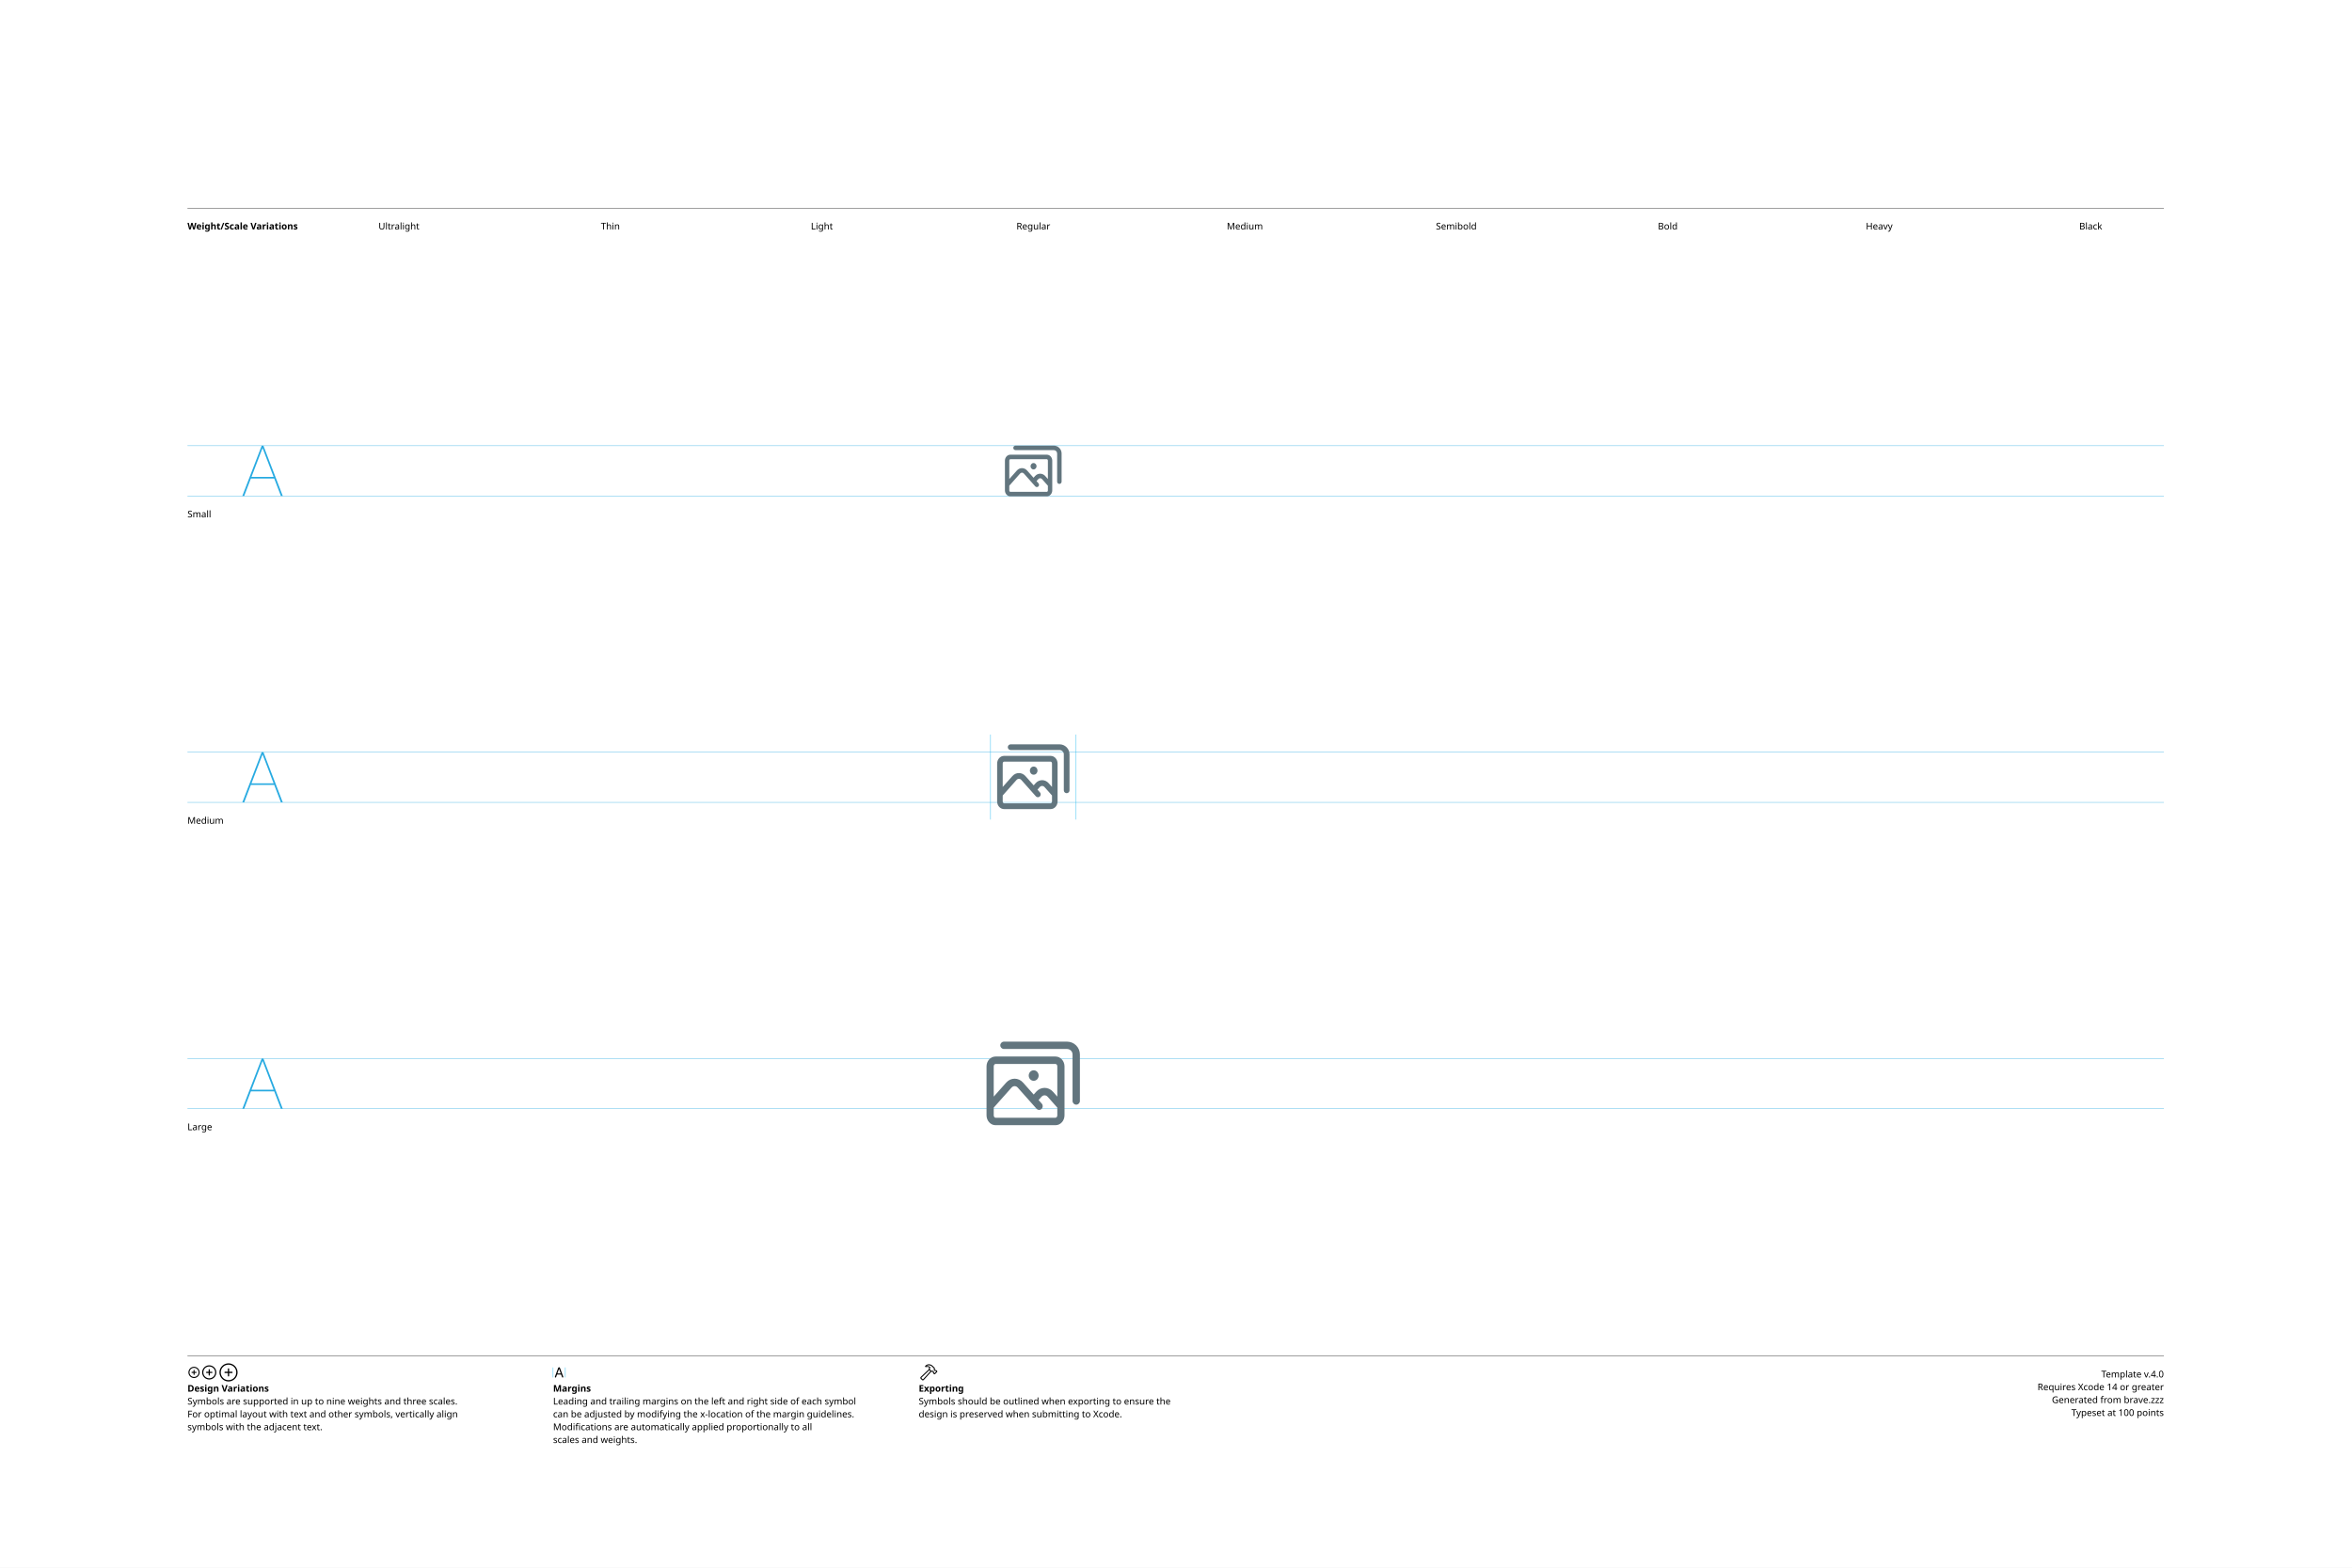
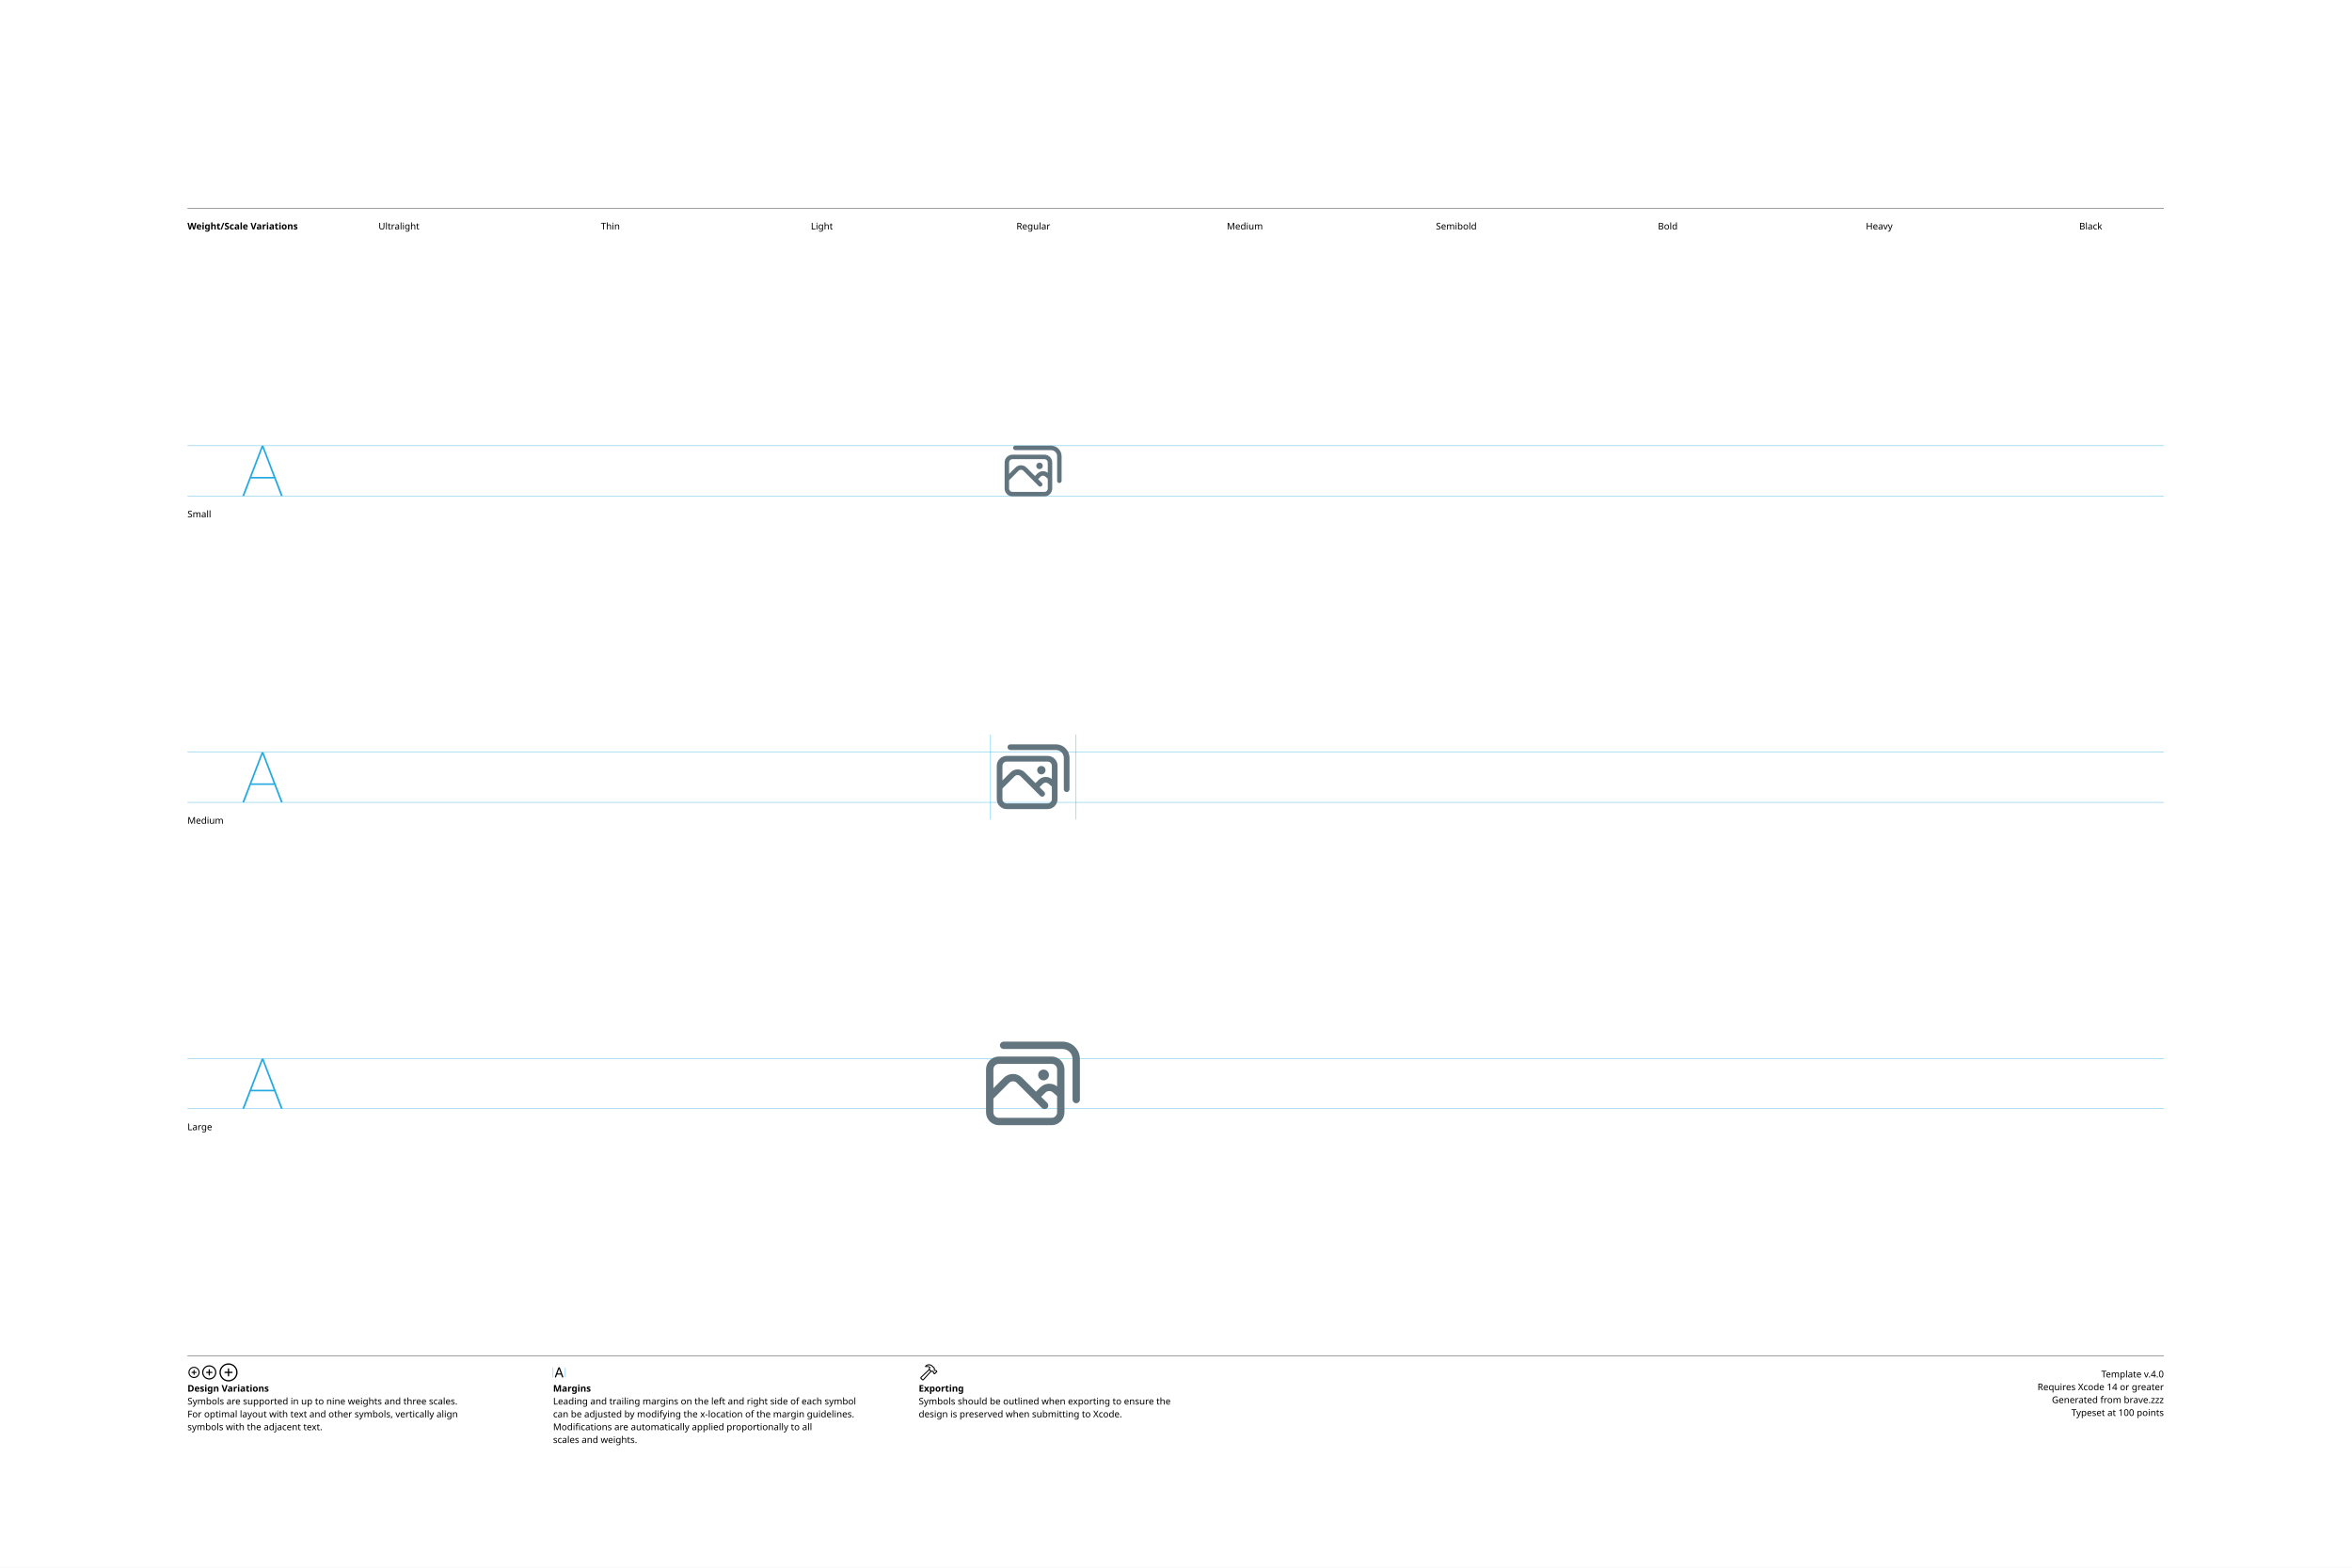
<svg xmlns="http://www.w3.org/2000/svg" version="1.1" width="3300" height="2200">
  <g id="Notes">
    <rect height="2200" id="artboard" style="fill:white;opacity:1" width="3300" x="0" y="0" />
    <line style="fill:none;stroke:black;opacity:1;stroke-width:0.5;" x1="263" x2="3036" y1="292" y2="292" />
    <text style="stroke:none;fill:black;font-family:sans-serif;font-size:13;font-weight:bold;" transform="matrix(1 0 0 1 263 322)">Weight/Scale Variations</text>
    <text style="stroke:none;fill:black;font-family:sans-serif;font-size:13;text-anchor:middle;" transform="matrix(1 0 0 1 559.711 322)">Ultralight</text>
    <text style="stroke:none;fill:black;font-family:sans-serif;font-size:13;text-anchor:middle;" transform="matrix(1 0 0 1 856.422 322)">Thin</text>
    <text style="stroke:none;fill:black;font-family:sans-serif;font-size:13;text-anchor:middle;" transform="matrix(1 0 0 1 1153.13 322)">Light</text>
    <text style="stroke:none;fill:black;font-family:sans-serif;font-size:13;text-anchor:middle;" transform="matrix(1 0 0 1 1449.84 322)">Regular</text>
    <text style="stroke:none;fill:black;font-family:sans-serif;font-size:13;text-anchor:middle;" transform="matrix(1 0 0 1 1746.56 322)">Medium</text>
    <text style="stroke:none;fill:black;font-family:sans-serif;font-size:13;text-anchor:middle;" transform="matrix(1 0 0 1 2043.27 322)">Semibold</text>
    <text style="stroke:none;fill:black;font-family:sans-serif;font-size:13;text-anchor:middle;" transform="matrix(1 0 0 1 2339.98 322)">Bold</text>
    <text style="stroke:none;fill:black;font-family:sans-serif;font-size:13;text-anchor:middle;" transform="matrix(1 0 0 1 2636.69 322)">Heavy</text>
    <text style="stroke:none;fill:black;font-family:sans-serif;font-size:13;text-anchor:middle;" transform="matrix(1 0 0 1 2933.4 322)">Black</text>
    <line style="fill:none;stroke:black;opacity:1;stroke-width:0.5;" x1="263" x2="3036" y1="1903" y2="1903" />
    <g transform="matrix(1 0 0 1 263 1933)">
      <path d="M9.248 0.83C13.555 0.83 17.139-2.744 17.139-7.051C17.139-11.357 13.545-14.932 9.238-14.932C4.941-14.932 1.367-11.357 1.367-7.051C1.367-2.744 4.951 0.83 9.248 0.83ZM9.248-0.654C5.703-0.654 2.871-3.496 2.871-7.051C2.871-10.605 5.693-13.447 9.238-13.447C12.793-13.447 15.645-10.605 15.645-7.051C15.645-3.496 12.803-0.654 9.248-0.654ZM5.654-7.051C5.654-6.621 5.957-6.328 6.406-6.328L8.506-6.328L8.506-4.209C8.506-3.77 8.799-3.467 9.229-3.467C9.678-3.467 9.971-3.77 9.971-4.209L9.971-6.328L12.09-6.328C12.529-6.328 12.832-6.621 12.832-7.051C12.832-7.49 12.529-7.793 12.09-7.793L9.971-7.793L9.971-9.902C9.971-10.352 9.678-10.654 9.229-10.654C8.799-10.654 8.506-10.352 8.506-9.902L8.506-7.793L6.406-7.793C5.957-7.793 5.654-7.49 5.654-7.051Z" />
    </g>
    <g transform="matrix(1 0 0 1 281.867 1933)">
      <path d="M11.709 2.91C17.158 2.91 21.67-1.611 21.67-7.051C21.67-12.5 17.148-17.012 11.699-17.012C6.26-17.012 1.748-12.5 1.748-7.051C1.748-1.611 6.27 2.91 11.709 2.91ZM11.709 1.25C7.1 1.25 3.418-2.441 3.418-7.051C3.418-11.66 7.09-15.352 11.699-15.352C16.309-15.352 20.01-11.66 20.01-7.051C20.01-2.441 16.318 1.25 11.709 1.25ZM7.178-7.051C7.178-6.572 7.51-6.25 8.008-6.25L10.879-6.25L10.879-3.369C10.879-2.881 11.211-2.539 11.69-2.539C12.178-2.539 12.52-2.871 12.52-3.369L12.52-6.25L15.4-6.25C15.889-6.25 16.23-6.572 16.23-7.051C16.23-7.539 15.889-7.881 15.4-7.881L12.52-7.881L12.52-10.752C12.52-11.25 12.178-11.592 11.69-11.592C11.211-11.592 10.879-11.25 10.879-10.752L10.879-7.881L8.008-7.881C7.51-7.881 7.178-7.539 7.178-7.051Z" />
    </g>
    <g transform="matrix(1 0 0 1 305.646 1933)">
      <path d="M14.971 5.664C21.934 5.664 27.695-0.098 27.695-7.051C27.695-14.014 21.924-19.775 14.961-19.775C8.008-19.775 2.256-14.014 2.256-7.051C2.256-0.098 8.018 5.664 14.971 5.664ZM14.971 3.848C8.936 3.848 4.082-1.016 4.082-7.051C4.082-13.096 8.926-17.949 14.961-17.949C21.006-17.949 25.869-13.096 25.869-7.051C25.869-1.016 21.016 3.848 14.971 3.848ZM9.199-7.051C9.199-6.533 9.57-6.172 10.117-6.172L14.062-6.172L14.062-2.217C14.062-1.68 14.434-1.299 14.951-1.299C15.488-1.299 15.859-1.67 15.859-2.217L15.859-6.172L19.814-6.172C20.352-6.172 20.732-6.533 20.732-7.051C20.732-7.598 20.361-7.969 19.814-7.969L15.859-7.969L15.859-11.914C15.859-12.461 15.488-12.842 14.951-12.842C14.434-12.842 14.062-12.461 14.062-11.914L14.062-7.969L10.117-7.969C9.57-7.969 9.199-7.598 9.199-7.051Z" />
    </g>
    <text style="stroke:none;fill:black;font-family:sans-serif;font-size:13;font-weight:bold;" transform="matrix(1 0 0 1 263 1953)">Design Variations</text>
    <text style="stroke:none;fill:black;font-family:sans-serif;font-size:13;" transform="matrix(1 0 0 1 263 1971)">Symbols are supported in up to nine weights and three scales.</text>
    <text style="stroke:none;fill:black;font-family:sans-serif;font-size:13;" transform="matrix(1 0 0 1 263 1989)">For optimal layout with text and other symbols, vertically align</text>
    <text style="stroke:none;fill:black;font-family:sans-serif;font-size:13;" transform="matrix(1 0 0 1 263 2007)">symbols with the adjacent text.</text>
    <line style="fill:none;stroke:#00AEEF;stroke-width:0.5;opacity:1.0;" x1="776" x2="776" y1="1919" y2="1933" />
    <g transform="matrix(1 0 0 1 776 1933)">
      <path d="M3.311 0.156C3.828 0.156 4.082-0.039 4.268-0.586L5.527-4.033L11.289-4.033L12.549-0.586C12.734-0.039 12.988 0.156 13.496 0.156C14.014 0.156 14.346-0.156 14.346-0.645C14.346-0.811 14.316-0.967 14.238-1.172L9.658-13.369C9.434-13.965 9.033-14.268 8.408-14.268C7.803-14.268 7.393-13.975 7.178-13.379L2.598-1.162C2.52-0.957 2.49-0.801 2.49-0.635C2.49-0.146 2.803 0.156 3.311 0.156ZM6.006-5.518L8.379-12.09L8.428-12.09L10.801-5.518Z" />
    </g>
    <line style="fill:none;stroke:#00AEEF;stroke-width:0.5;opacity:1.0;" x1="793.197" x2="793.197" y1="1919" y2="1933" />
    <text style="stroke:none;fill:black;font-family:sans-serif;font-size:13;font-weight:bold;" transform="matrix(1 0 0 1 776 1953)">Margins</text>
    <text style="stroke:none;fill:black;font-family:sans-serif;font-size:13;" transform="matrix(1 0 0 1 776 1971)">Leading and trailing margins on the left and right side of each symbol</text>
    <text style="stroke:none;fill:black;font-family:sans-serif;font-size:13;" transform="matrix(1 0 0 1 776 1989)">can be adjusted by modifying the x-location of the margin guidelines.</text>
    <text style="stroke:none;fill:black;font-family:sans-serif;font-size:13;" transform="matrix(1 0 0 1 776 2007)">Modifications are automatically applied proportionally to all</text>
    <text style="stroke:none;fill:black;font-family:sans-serif;font-size:13;" transform="matrix(1 0 0 1 776 2025)">scales and weights.</text>
    <g transform="matrix(1 0 0 1 1289 1933)">
      <path d="M2.842 1.865L4.541 3.574C5.4 4.443 6.387 4.385 7.314 3.359L18.008-8.428L17.041-9.404L6.426 2.275C6.074 2.676 5.742 2.773 5.273 2.305L4.102 1.143C3.633 0.684 3.74 0.342 4.141-0.02L15.615-10.82L14.639-11.787L3.047-0.898C2.061 0.02 1.982 0.996 2.842 1.865ZM9.258-16.328C8.838-15.918 8.809-15.342 9.043-14.951C9.277-14.59 9.736-14.355 10.381-14.521C11.846-14.863 13.369-14.922 14.795-13.984L14.209-12.529C13.867-11.699 14.043-11.113 14.58-10.566L16.875-8.252C17.363-7.764 17.773-7.744 18.34-7.842L19.404-8.037L20.068-7.363L20.029-6.807C19.99-6.309 20.117-5.928 20.605-5.449L21.367-4.707C21.846-4.229 22.461-4.199 22.93-4.668L25.84-7.588C26.309-8.057 26.289-8.652 25.811-9.131L25.039-9.893C24.561-10.371 24.189-10.527 23.711-10.488L23.135-10.44L22.49-11.074L22.734-12.197C22.861-12.764 22.705-13.203 22.119-13.789L19.922-15.977C16.582-19.297 12.148-19.219 9.258-16.328ZM10.752-15.957C13.184-17.734 16.475-17.432 18.701-15.205L21.133-12.793C21.367-12.559 21.406-12.373 21.338-12.031L21.016-10.547L22.52-9.062L23.506-9.121C23.76-9.131 23.838-9.111 24.033-8.916L24.609-8.34L22.168-5.898L21.592-6.475C21.396-6.67 21.367-6.748 21.377-7.012L21.445-7.988L19.951-9.473L18.428-9.219C18.105-9.15 17.959-9.18 17.715-9.414L15.713-11.416C15.459-11.65 15.43-11.816 15.586-12.188L16.465-14.277C14.902-15.732 12.871-16.357 10.84-15.762C10.684-15.723 10.625-15.85 10.752-15.957Z" />
    </g>
    <text style="stroke:none;fill:black;font-family:sans-serif;font-size:13;font-weight:bold;" transform="matrix(1 0 0 1 1289 1953)">Exporting</text>
    <text style="stroke:none;fill:black;font-family:sans-serif;font-size:13;" transform="matrix(1 0 0 1 1289 1971)">Symbols should be outlined when exporting to ensure the</text>
    <text style="stroke:none;fill:black;font-family:sans-serif;font-size:13;" transform="matrix(1 0 0 1 1289 1989)">design is preserved when submitting to Xcode.</text>
    <text id="template-version" style="stroke:none;fill:black;font-family:sans-serif;font-size:13;text-anchor:end;" transform="matrix(1 0 0 1 3036 1933)">Template v.4.0</text>
    <text style="stroke:none;fill:black;font-family:sans-serif;font-size:13;text-anchor:end;" transform="matrix(1 0 0 1 3036 1951)">Requires Xcode 14 or greater</text>
    <text id="descriptive-name" style="stroke:none;fill:black;font-family:sans-serif;font-size:13;text-anchor:end;" transform="matrix(1 0 0 1 3036 1969)">Generated from brave.zzz</text>
    <text style="stroke:none;fill:black;font-family:sans-serif;font-size:13;text-anchor:end;" transform="matrix(1 0 0 1 3036 1987)">Typeset at 100 points</text>
    <text style="stroke:none;fill:black;font-family:sans-serif;font-size:13;" transform="matrix(1 0 0 1 263 726)">Small</text>
    <text style="stroke:none;fill:black;font-family:sans-serif;font-size:13;" transform="matrix(1 0 0 1 263 1156)">Medium</text>
    <text style="stroke:none;fill:black;font-family:sans-serif;font-size:13;" transform="matrix(1 0 0 1 263 1586)">Large</text>
  </g>
  <g id="Guides">
    <g id="H-reference" style="fill:#27AAE1;stroke:none;" transform="matrix(1 0 0 1 339 696)">
      <path d="M0.994 0L3.638 0L29.328-67.132L30.03-67.132L30.03-70.459L28.123-70.459ZM11.688-24.48L46.981-24.48L46.231-26.729L12.438-26.729ZM55.12 0L57.764 0L30.638-70.459L29.433-70.459L29.433-67.132Z" />
    </g>
    <line id="Baseline-S" style="fill:none;stroke:#27AAE1;opacity:1;stroke-width:0.5;" x1="263" x2="3036" y1="696" y2="696" />
    <line id="Capline-S" style="fill:none;stroke:#27AAE1;opacity:1;stroke-width:0.5;" x1="263" x2="3036" y1="625.541" y2="625.541" />
    <g id="H-reference" style="fill:#27AAE1;stroke:none;" transform="matrix(1 0 0 1 339 1126)">
      <path d="M0.994 0L3.638 0L29.328-67.132L30.03-67.132L30.03-70.459L28.123-70.459ZM11.688-24.48L46.981-24.48L46.231-26.729L12.438-26.729ZM55.12 0L57.764 0L30.638-70.459L29.433-70.459L29.433-67.132Z" />
    </g>
    <line id="Baseline-M" style="fill:none;stroke:#27AAE1;opacity:1;stroke-width:0.5;" x1="263" x2="3036" y1="1126" y2="1126" />
    <line id="Capline-M" style="fill:none;stroke:#27AAE1;opacity:1;stroke-width:0.5;" x1="263" x2="3036" y1="1055.54" y2="1055.54" />
    <g id="H-reference" style="fill:#27AAE1;stroke:none;" transform="matrix(1 0 0 1 339 1556)">
      <path d="M0.994 0L3.638 0L29.328-67.132L30.03-67.132L30.03-70.459L28.123-70.459ZM11.688-24.48L46.981-24.48L46.231-26.729L12.438-26.729ZM55.12 0L57.764 0L30.638-70.459L29.433-70.459L29.433-67.132Z" />
    </g>
    <line id="Baseline-L" style="fill:none;stroke:#27AAE1;opacity:1;stroke-width:0.5;" x1="263" x2="3036" y1="1556" y2="1556" />
    <line id="Capline-L" style="fill:none;stroke:#27AAE1;opacity:1;stroke-width:0.5;" x1="263" x2="3036" y1="1485.54" y2="1485.54" />
    <line id="left-margin-Regular-M" style="fill:none;stroke:#00AEEF;stroke-width:0.5;opacity:1.0;" x1="1389.82" x2="1389.82" y1="1030.79" y2="1150.12" />
    <line id="right-margin-Regular-M" style="fill:none;stroke:#00AEEF;stroke-width:0.5;opacity:1.0;" x1="1509.87" x2="1509.87" y1="1030.79" y2="1150.12" />
  </g>
  <g id="Symbols">
    <g id="Regular-L" transform="matrix(6.45 0 0 6.45 1372.267 1443)">
      <defs>
        <clipPath id="clip-1">
          <rect x="0" y="0" width="24" height="24" fill="none" fill-rule="nonzero" />
        </clipPath>
      </defs>
      <g clip-path="url(#clip-1)" fill="none" fill-rule="none" stroke="none" stroke-width="1" stroke-linecap="butt" stroke-linejoin="miter" stroke-miterlimit="10" stroke-dasharray="" stroke-dashoffset="0" font-family="none" font-weight="none" font-size="none" text-anchor="none" style="mix-blend-mode: normal">
-         <path d="M1.845,8.29c0,-1.118 0.82,-2.141 1.967,-2.141h13.028c1.146,0 1.967,1.023 1.967,2.142v10.655c0,1.119 -0.82,2.143 -1.967,2.143h-13.028c-1.146,0 -1.967,-1.024 -1.967,-2.143v-10.655M3.411,17.266v1.681c0,0.353 0.24,0.522 0.401,0.522h13.028c0.162,0 0.401,-0.17 0.401,-0.522v-1.681l-2.09,-2.35c-0.383,-0.432 -0.976,-0.432 -1.36,0l-0.624,0.702l0.696,0.782c0.294,0.333 0.273,0.838 -0.046,1.146c-0.151,0.145 -0.354,0.222 -0.563,0.213c-0.209,-0.009 -0.405,-0.103 -0.543,-0.261l-1.18,-1.326l-0.01,-0.013l-2.884,-3.242c-0.383,-0.431 -0.976,-0.431 -1.36,0zM12.639,13.815c1.004,-1.129 2.661,-1.129 3.665,0l0.937,1.055v-6.58c0,-0.352 -0.239,-0.522 -0.401,-0.522h-13.028c-0.161,0 -0.401,0.169 -0.401,0.522v6.58l2.714,-3.051c1.004,-1.13 2.661,-1.13 3.665,0l2.313,2.602zM11.023,10.29c0,-0.567 0.424,-1.144 1.08,-1.144c0.655,0 1.079,0.577 1.079,1.144c0,0.567 -0.424,1.143 -1.08,1.143c-0.655,0 -1.079,-0.576 -1.079,-1.143M4.837,3.71c0,-0.442 0.358,-0.8 0.8,-0.8h13.718c1.546,0 2.8,1.254 2.8,2.8v10.113c0,0.442 -0.358,0.8 -0.8,0.8c-0.442,0 -0.8,-0.358 -0.8,-0.8v-10.112c0,-0.663 -0.537,-1.2 -1.2,-1.2h-13.718c-0.442,0 -0.8,-0.358 -0.8,-0.8" fill="#62757e" fill-rule="nonzero" />
+         <path d="M21.355,16.311c0.442,0 0.8,-0.358 0.8,-0.8v-8.8c0,-2.099 -1.701,-3.8 -3.8,-3.8h-12.8c-0.442,0 -0.8,0.358 -0.8,0.8c0,0.442 0.358,0.8 0.8,0.8h12.8c1.215,0 2.2,0.985 2.2,2.2v8.8c0,0.442 0.358,0.8 0.8,0.8M4.538,6.151c-1.546,0 -2.8,1.254 -2.8,2.8v9.338c0,1.546 1.254,2.8 2.8,2.8h11.46c1.546,0 2.8,-1.254 2.8,-2.8v-9.339c0,-1.546 -1.254,-2.8 -2.8,-2.8zM3.338,8.951c0,-0.663 0.537,-1.2 1.2,-1.2h11.46c0.663,0 1.2,0.537 1.2,1.2v3.693c-1.115,-0.859 -2.694,-0.756 -3.689,0.239l-0.905,0.905l-3.026,-3.025c-0.525,-0.525 -1.237,-0.82 -1.98,-0.82c-0.743,0 -1.455,0.295 -1.98,0.82l-2.28,2.28zM14.64,14.014c0.225,-0.225 0.531,-0.352 0.849,-0.352c0.318,0 0.624,0.127 0.849,0.352l0.86,0.76v3.515c0,0.663 -0.537,1.2 -1.2,1.2h-11.46c-0.663,0 -1.2,-0.537 -1.2,-1.2v-2.983l3.412,-3.412c0.469,-0.469 1.228,-0.469 1.697,0l5.472,5.472c0.312,0.313 0.819,0.313 1.131,0.001c0.313,-0.312 0.313,-0.819 0.001,-1.131l-1.316,-1.316zM13.075,10.162c0,0.649 0.526,1.175 1.175,1.175c0.649,0 1.175,-0.526 1.175,-1.175c0,-0.649 -0.526,-1.175 -1.175,-1.175c-0.649,0 -1.175,0.526 -1.175,1.175" fill="#62757e" fill-rule="nonzero" />
      </g>
    </g>
    <g id="Regular-M" transform="matrix(5 0 0 5 1389.82 1030)">
      <defs>
        <clipPath id="clip-1">
          <rect x="0" y="0" width="24" height="24" fill="none" fill-rule="nonzero" />
        </clipPath>
      </defs>
      <g clip-path="url(#clip-1)" fill="none" fill-rule="none" stroke="none" stroke-width="1" stroke-linecap="butt" stroke-linejoin="miter" stroke-miterlimit="10" stroke-dasharray="" stroke-dashoffset="0" font-family="none" font-weight="none" font-size="none" text-anchor="none" style="mix-blend-mode: normal">
-         <path d="M1.845,8.29c0,-1.118 0.82,-2.141 1.967,-2.141h13.028c1.146,0 1.967,1.023 1.967,2.142v10.655c0,1.119 -0.82,2.143 -1.967,2.143h-13.028c-1.146,0 -1.967,-1.024 -1.967,-2.143v-10.655M3.411,17.266v1.681c0,0.353 0.24,0.522 0.401,0.522h13.028c0.162,0 0.401,-0.17 0.401,-0.522v-1.681l-2.09,-2.35c-0.383,-0.432 -0.976,-0.432 -1.36,0l-0.624,0.702l0.696,0.782c0.294,0.333 0.273,0.838 -0.046,1.146c-0.151,0.145 -0.354,0.222 -0.563,0.213c-0.209,-0.009 -0.405,-0.103 -0.543,-0.261l-1.18,-1.326l-0.01,-0.013l-2.884,-3.242c-0.383,-0.431 -0.976,-0.431 -1.36,0zM12.639,13.815c1.004,-1.129 2.661,-1.129 3.665,0l0.937,1.055v-6.58c0,-0.352 -0.239,-0.522 -0.401,-0.522h-13.028c-0.161,0 -0.401,0.169 -0.401,0.522v6.58l2.714,-3.051c1.004,-1.13 2.661,-1.13 3.665,0l2.313,2.602zM11.023,10.29c0,-0.567 0.424,-1.144 1.08,-1.144c0.655,0 1.079,0.577 1.079,1.144c0,0.567 -0.424,1.143 -1.08,1.143c-0.655,0 -1.079,-0.576 -1.079,-1.143M4.837,3.71c0,-0.442 0.358,-0.8 0.8,-0.8h13.718c1.546,0 2.8,1.254 2.8,2.8v10.113c0,0.442 -0.358,0.8 -0.8,0.8c-0.442,0 -0.8,-0.358 -0.8,-0.8v-10.112c0,-0.663 -0.537,-1.2 -1.2,-1.2h-13.718c-0.442,0 -0.8,-0.358 -0.8,-0.8" fill="#62757e" fill-rule="nonzero" />
+         <path d="M21.355,16.311c0.442,0 0.8,-0.358 0.8,-0.8v-8.8c0,-2.099 -1.701,-3.8 -3.8,-3.8h-12.8c-0.442,0 -0.8,0.358 -0.8,0.8c0,0.442 0.358,0.8 0.8,0.8h12.8c1.215,0 2.2,0.985 2.2,2.2v8.8c0,0.442 0.358,0.8 0.8,0.8M4.538,6.151c-1.546,0 -2.8,1.254 -2.8,2.8v9.338c0,1.546 1.254,2.8 2.8,2.8h11.46c1.546,0 2.8,-1.254 2.8,-2.8v-9.339c0,-1.546 -1.254,-2.8 -2.8,-2.8zM3.338,8.951c0,-0.663 0.537,-1.2 1.2,-1.2h11.46c0.663,0 1.2,0.537 1.2,1.2v3.693c-1.115,-0.859 -2.694,-0.756 -3.689,0.239l-0.905,0.905l-3.026,-3.025c-0.525,-0.525 -1.237,-0.82 -1.98,-0.82c-0.743,0 -1.455,0.295 -1.98,0.82l-2.28,2.28zM14.64,14.014c0.225,-0.225 0.531,-0.352 0.849,-0.352c0.318,0 0.624,0.127 0.849,0.352l0.86,0.76v3.515c0,0.663 -0.537,1.2 -1.2,1.2h-11.46c-0.663,0 -1.2,-0.537 -1.2,-1.2v-2.983l3.412,-3.412c0.469,-0.469 1.228,-0.469 1.697,0l5.472,5.472c0.312,0.313 0.819,0.313 1.131,0.001c0.313,-0.312 0.313,-0.819 0.001,-1.131l-1.316,-1.316zM13.075,10.162c0,0.649 0.526,1.175 1.175,1.175c0.649,0 1.175,-0.526 1.175,-1.175c0,-0.649 -0.526,-1.175 -1.175,-1.175c-0.649,0 -1.175,0.526 -1.175,1.175" fill="#62757e" fill-rule="nonzero" />
      </g>
    </g>
    <g id="Regular-S" transform="matrix(3.915 0 0 3.915 1402.75 614)">
      <defs>
        <clipPath id="clip-1">
          <rect x="0" y="0" width="24" height="24" fill="none" fill-rule="nonzero" />
        </clipPath>
      </defs>
      <g clip-path="url(#clip-1)" fill="none" fill-rule="none" stroke="none" stroke-width="1" stroke-linecap="butt" stroke-linejoin="miter" stroke-miterlimit="10" stroke-dasharray="" stroke-dashoffset="0" font-family="none" font-weight="none" font-size="none" text-anchor="none" style="mix-blend-mode: normal">
-         <path d="M1.845,8.29c0,-1.118 0.82,-2.141 1.967,-2.141h13.028c1.146,0 1.967,1.023 1.967,2.142v10.655c0,1.119 -0.82,2.143 -1.967,2.143h-13.028c-1.146,0 -1.967,-1.024 -1.967,-2.143v-10.655M3.411,17.266v1.681c0,0.353 0.24,0.522 0.401,0.522h13.028c0.162,0 0.401,-0.17 0.401,-0.522v-1.681l-2.09,-2.35c-0.383,-0.432 -0.976,-0.432 -1.36,0l-0.624,0.702l0.696,0.782c0.294,0.333 0.273,0.838 -0.046,1.146c-0.151,0.145 -0.354,0.222 -0.563,0.213c-0.209,-0.009 -0.405,-0.103 -0.543,-0.261l-1.18,-1.326l-0.01,-0.013l-2.884,-3.242c-0.383,-0.431 -0.976,-0.431 -1.36,0zM12.639,13.815c1.004,-1.129 2.661,-1.129 3.665,0l0.937,1.055v-6.58c0,-0.352 -0.239,-0.522 -0.401,-0.522h-13.028c-0.161,0 -0.401,0.169 -0.401,0.522v6.58l2.714,-3.051c1.004,-1.13 2.661,-1.13 3.665,0l2.313,2.602zM11.023,10.29c0,-0.567 0.424,-1.144 1.08,-1.144c0.655,0 1.079,0.577 1.079,1.144c0,0.567 -0.424,1.143 -1.08,1.143c-0.655,0 -1.079,-0.576 -1.079,-1.143M4.837,3.71c0,-0.442 0.358,-0.8 0.8,-0.8h13.718c1.546,0 2.8,1.254 2.8,2.8v10.113c0,0.442 -0.358,0.8 -0.8,0.8c-0.442,0 -0.8,-0.358 -0.8,-0.8v-10.112c0,-0.663 -0.537,-1.2 -1.2,-1.2h-13.718c-0.442,0 -0.8,-0.358 -0.8,-0.8" fill="#62757e" fill-rule="nonzero" />
+         <path d="M21.355,16.311c0.442,0 0.8,-0.358 0.8,-0.8v-8.8c0,-2.099 -1.701,-3.8 -3.8,-3.8h-12.8c-0.442,0 -0.8,0.358 -0.8,0.8c0,0.442 0.358,0.8 0.8,0.8h12.8c1.215,0 2.2,0.985 2.2,2.2v8.8c0,0.442 0.358,0.8 0.8,0.8M4.538,6.151c-1.546,0 -2.8,1.254 -2.8,2.8v9.338c0,1.546 1.254,2.8 2.8,2.8h11.46c1.546,0 2.8,-1.254 2.8,-2.8v-9.339c0,-1.546 -1.254,-2.8 -2.8,-2.8zM3.338,8.951c0,-0.663 0.537,-1.2 1.2,-1.2h11.46c0.663,0 1.2,0.537 1.2,1.2v3.693c-1.115,-0.859 -2.694,-0.756 -3.689,0.239l-0.905,0.905l-3.026,-3.025c-0.525,-0.525 -1.237,-0.82 -1.98,-0.82c-0.743,0 -1.455,0.295 -1.98,0.82l-2.28,2.28zM14.64,14.014c0.225,-0.225 0.531,-0.352 0.849,-0.352c0.318,0 0.624,0.127 0.849,0.352l0.86,0.76v3.515c0,0.663 -0.537,1.2 -1.2,1.2h-11.46c-0.663,0 -1.2,-0.537 -1.2,-1.2v-2.983l3.412,-3.412c0.469,-0.469 1.228,-0.469 1.697,0l5.472,5.472c0.312,0.313 0.819,0.313 1.131,0.001c0.313,-0.312 0.313,-0.819 0.001,-1.131l-1.316,-1.316zM13.075,10.162c0,0.649 0.526,1.175 1.175,1.175c0.649,0 1.175,-0.526 1.175,-1.175c0,-0.649 -0.526,-1.175 -1.175,-1.175c-0.649,0 -1.175,0.526 -1.175,1.175" fill="#62757e" fill-rule="nonzero" />
      </g>
    </g>
  </g>
</svg>
